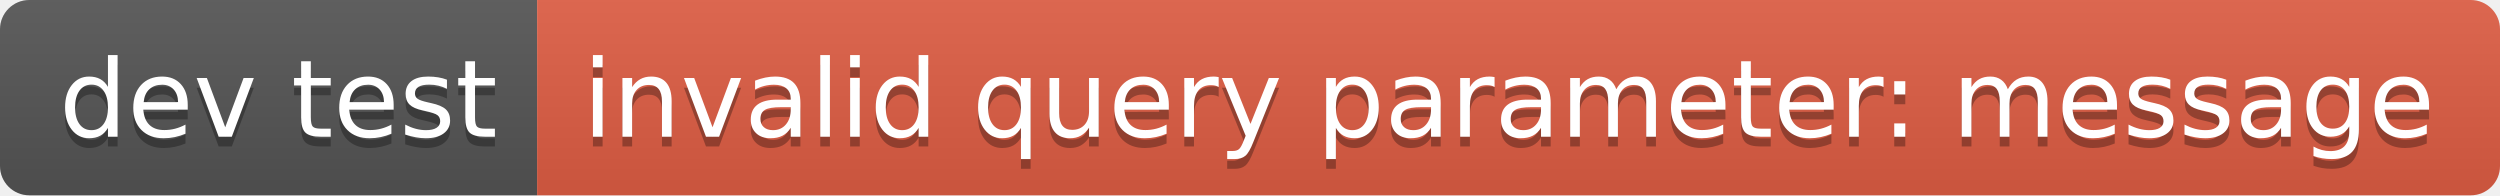
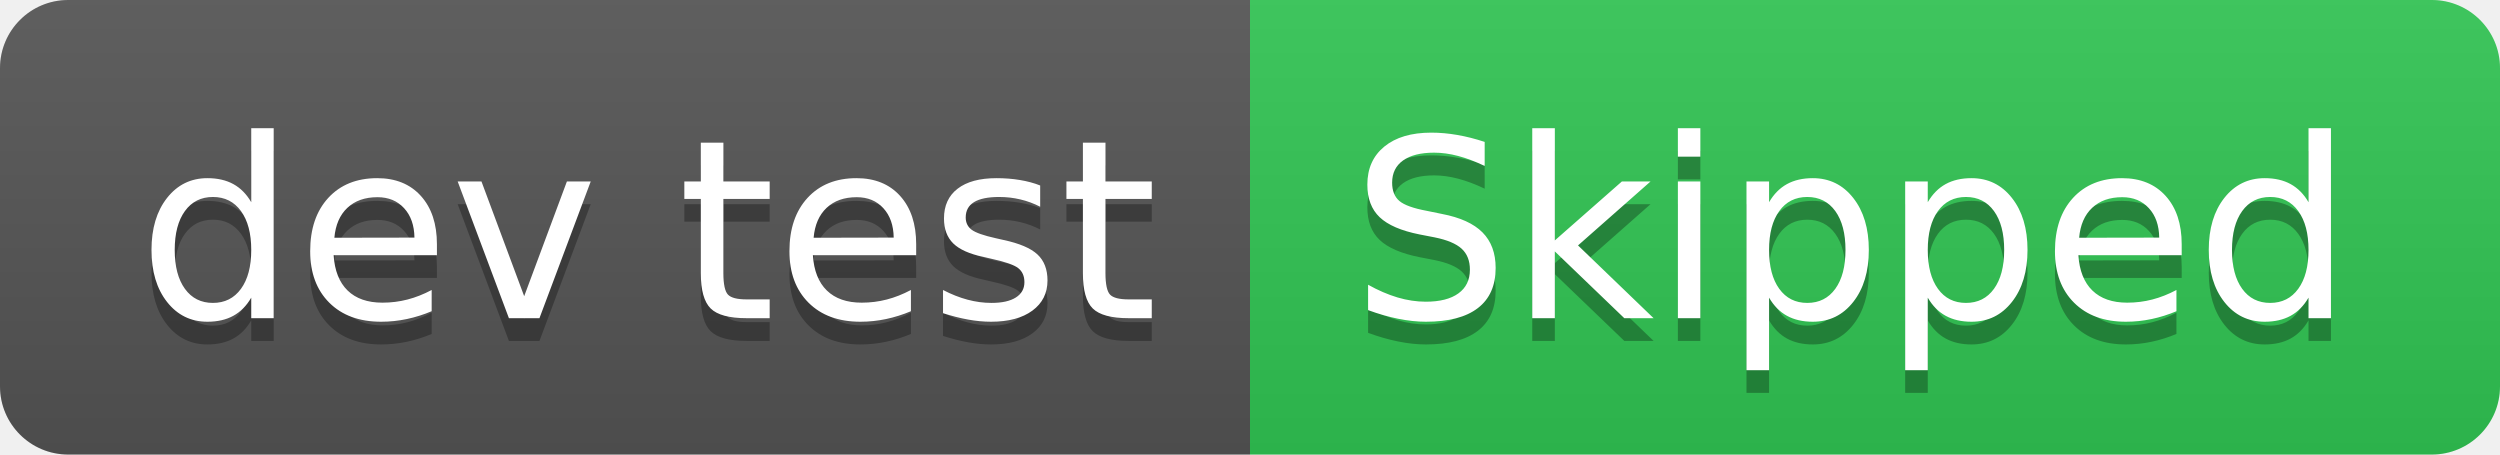
- <svg xmlns="http://www.w3.org/2000/svg" width="256" height="20" role="img" aria-label="dev test: invalid query parameter: message">
+ <svg xmlns="http://www.w3.org/2000/svg" width="110" height="20" role="img" aria-label="dev test: Skipped">
  <linearGradient id="s" x2="0" y2="100%">
    <stop offset="0" stop-color="#bbb" stop-opacity=".1" />
    <stop offset="1" stop-opacity=".1" />
  </linearGradient>
  <clipPath id="r">
-     <rect width="256" height="20" rx="3" fill="#fff" />
+     <rect width="110" height="20" rx="3" fill="#fff" />
  </clipPath>
  <g clip-path="url(#r)">
    <rect width="55" height="20" fill="#555" />
-     <rect x="55" width="201" height="20" fill="#e05d44" />
-     <rect width="256" height="20" fill="url(#s)" />
+     <rect x="55" width="55" height="20" fill="#31c653" />
+     <rect width="110" height="20" fill="url(#s)" />
  </g>
  <g fill="#fff" text-anchor="middle" font-family="Verdana,Geneva,DejaVu Sans,sans-serif" text-rendering="geometricPrecision" font-size="110">
    <text aria-hidden="true" x="285" y="150" fill="#010101" fill-opacity=".3" transform="scale(.1)" textLength="450">dev test</text>
    <text x="285" y="140" transform="scale(.1)" fill="#fff" textLength="450">dev test</text>
-     <text aria-hidden="true" x="1545" y="150" fill="#010101" fill-opacity=".3" transform="scale(.1)" textLength="1910">invalid query parameter: message</text>
-     <text x="1545" y="140" transform="scale(.1)" fill="#fff" textLength="1910">invalid query parameter: message</text>
+     <text aria-hidden="true" x="815" y="150" fill="#010101" fill-opacity=".3" transform="scale(.1)" textLength="450">Skipped</text>
+     <text x="815" y="140" transform="scale(.1)" fill="#fff" textLength="450">Skipped</text>
  </g>
</svg>
